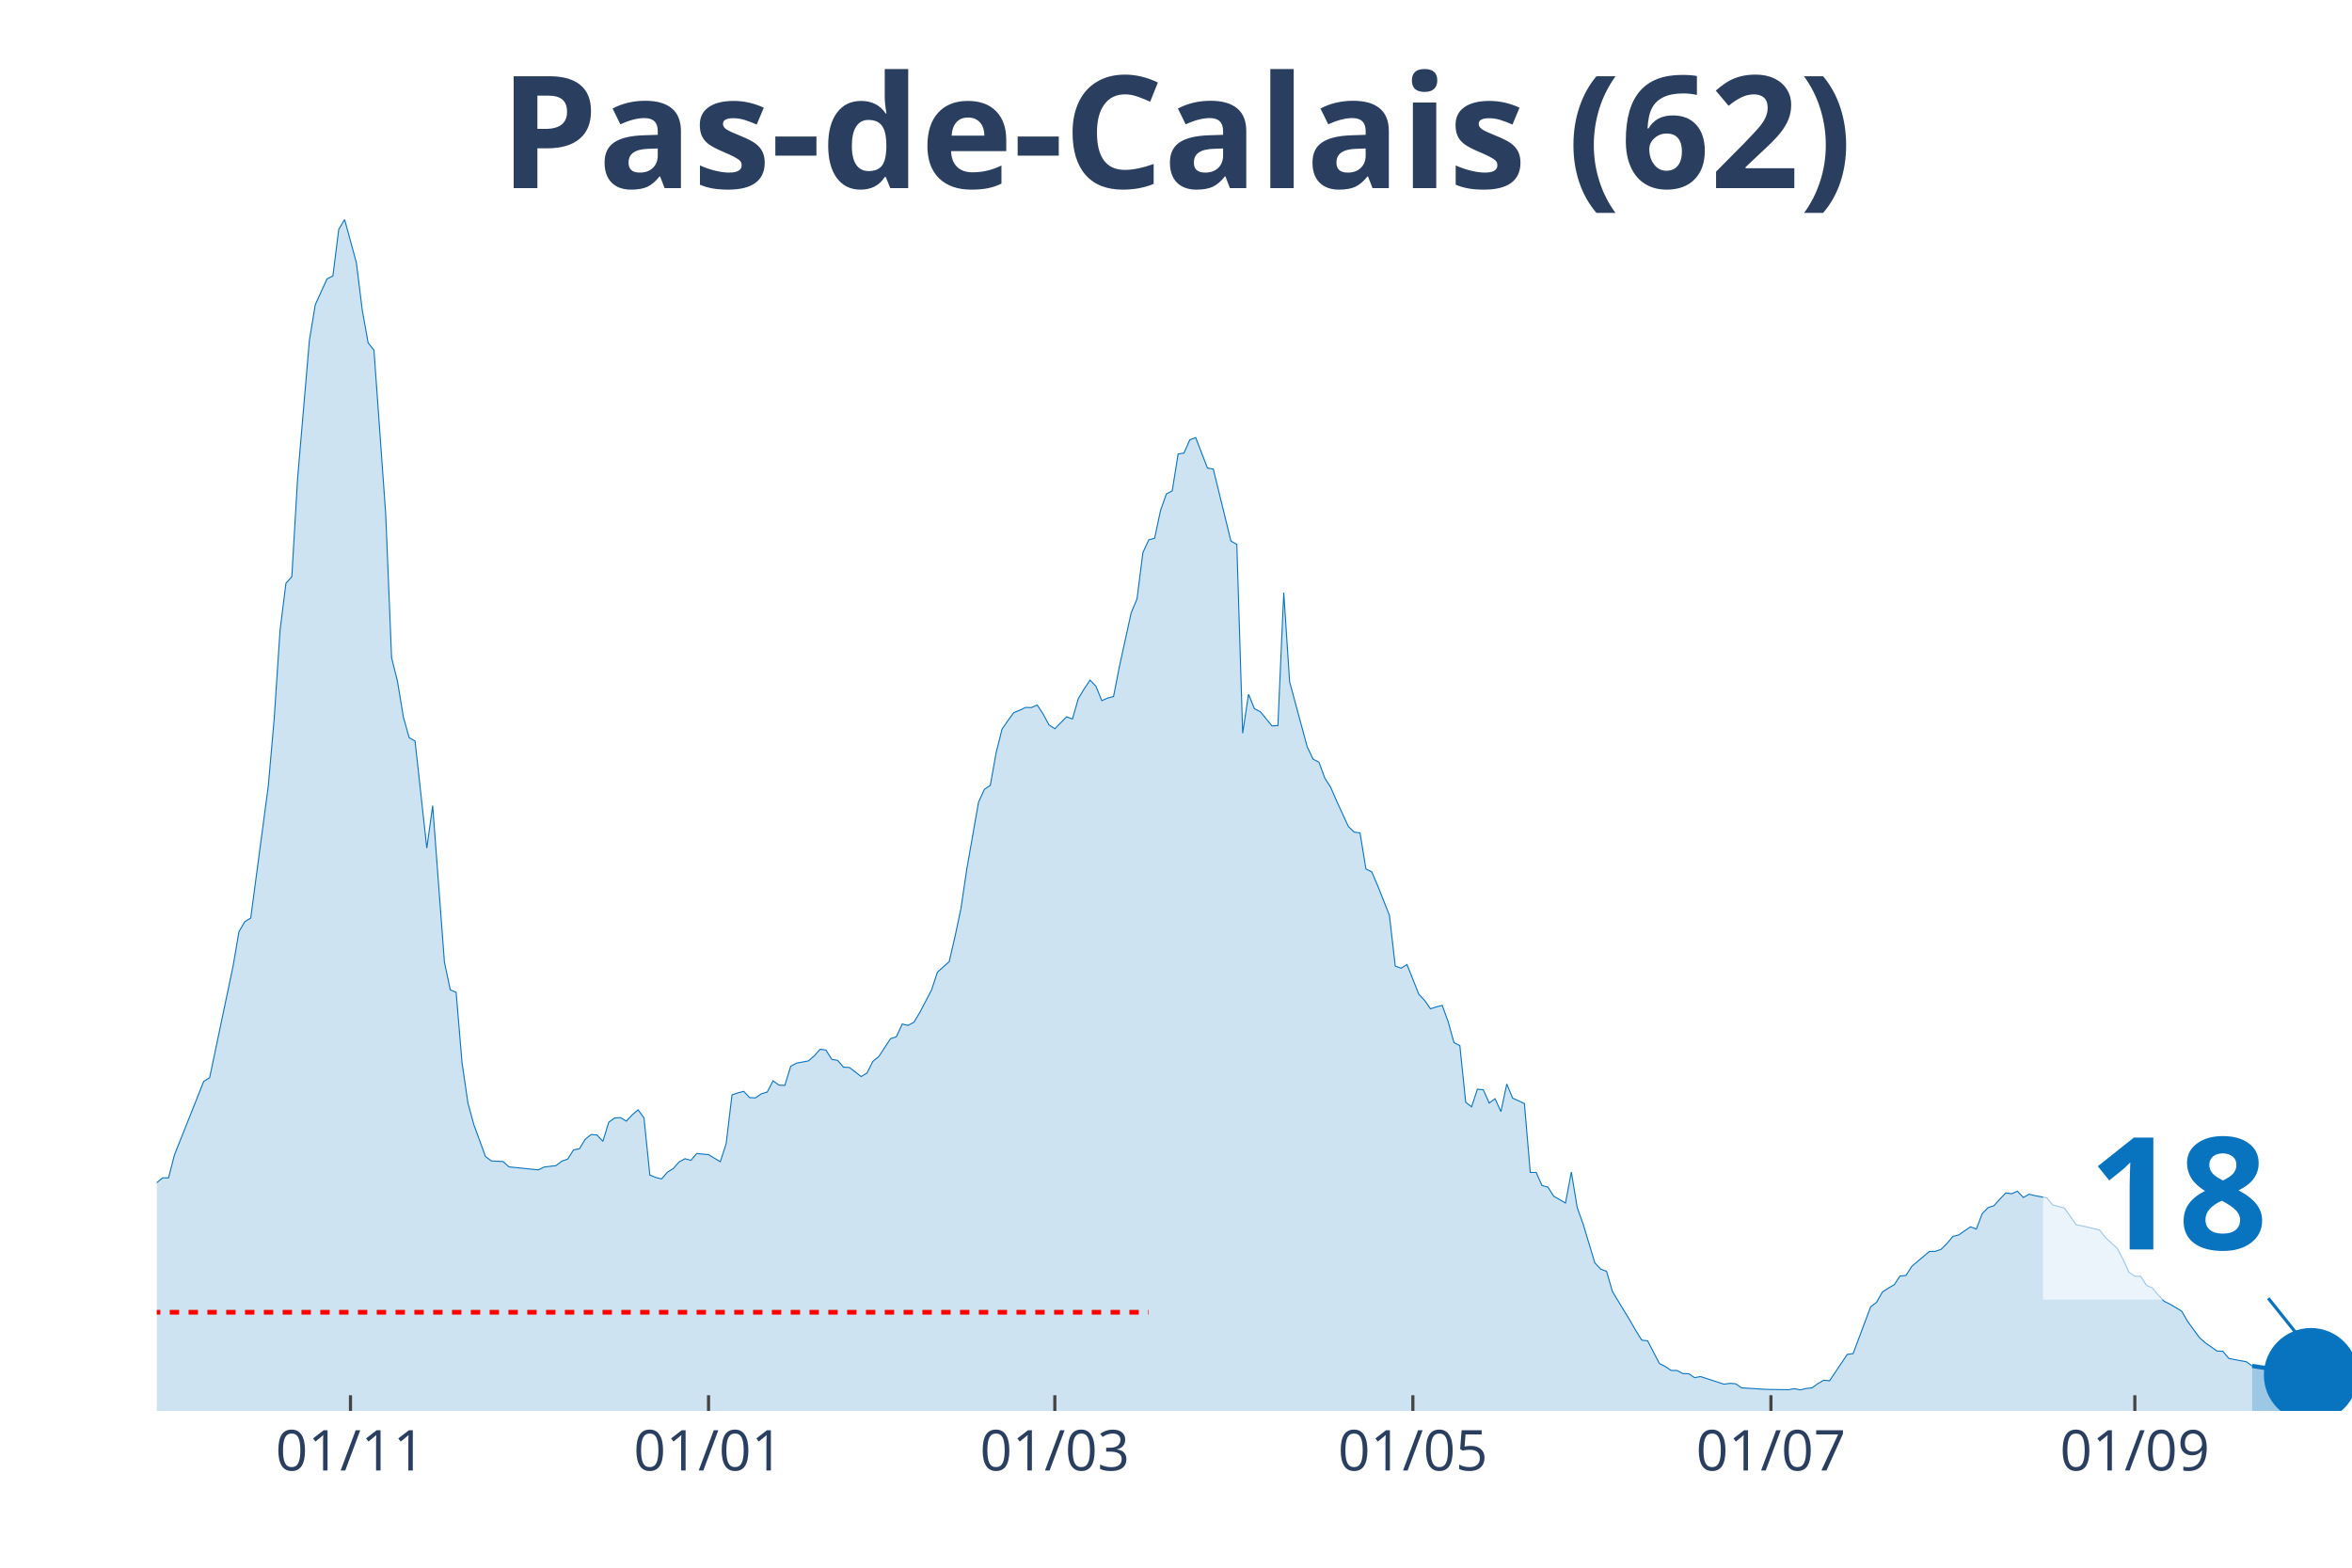
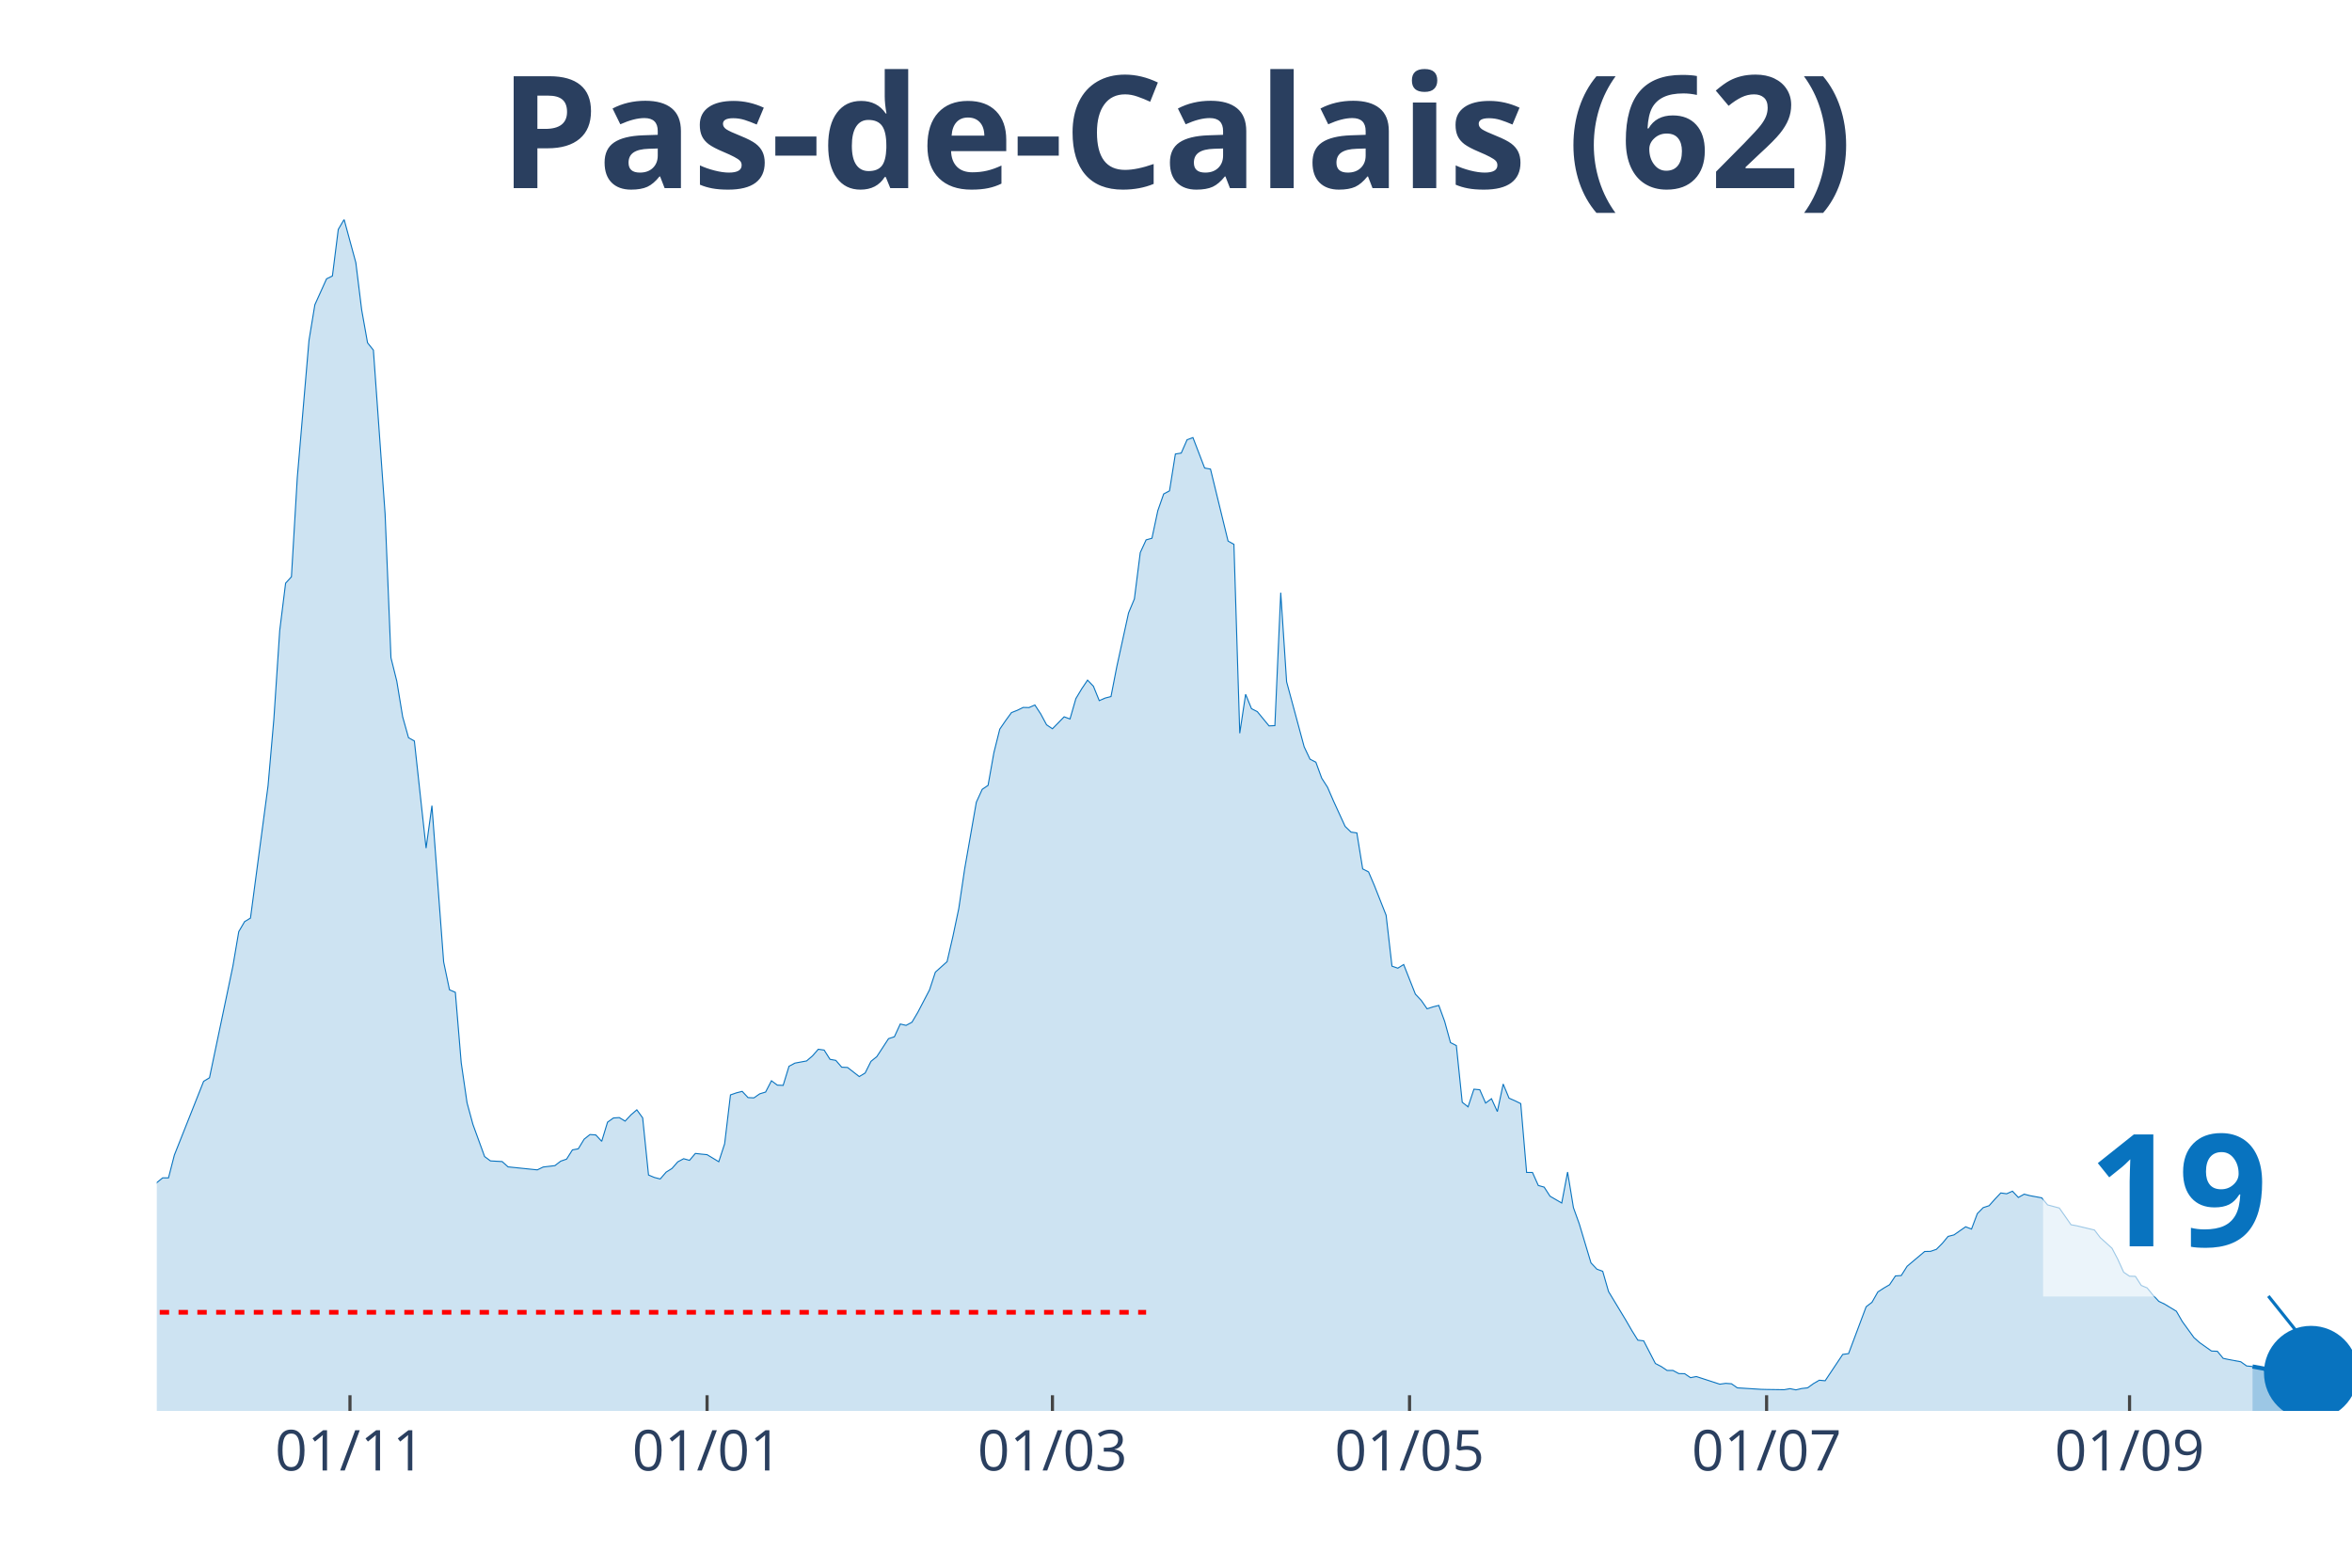
<svg xmlns="http://www.w3.org/2000/svg" class="main-svg" width="1125" height="750" style="" viewBox="0 0 750 500">
  <rect x="0" y="0" width="750" height="500" style="fill: rgb(0, 0, 0); fill-opacity: 0;" />
-   <defs id="defs-58012b">
+   <defs id="defs-3ba10f">
    <g class="clips">
-       <clipPath id="clip58012bxyplot" class="plotclip">
+       <clipPath id="clip3ba10fxyplot" class="plotclip">
        <rect width="700" height="380" />
      </clipPath>
-       <clipPath class="axesclip" id="clip58012bx">
+       <clipPath class="axesclip" id="clip3ba10fx">
        <rect x="50" y="0" width="700" height="500" />
      </clipPath>
-       <clipPath class="axesclip" id="clip58012by">
+       <clipPath class="axesclip" id="clip3ba10fy">
        <rect x="0" y="70" width="750" height="380" />
      </clipPath>
-       <clipPath class="axesclip" id="clip58012bxy">
+       <clipPath class="axesclip" id="clip3ba10fxy">
        <rect x="50" y="70" width="700" height="380" />
      </clipPath>
    </g>
    <g class="gradients" />
  </defs>
  <g class="bglayer">
    <rect class="bg" x="50" y="70" width="700" height="380" style="fill: rgb(0, 0, 0); fill-opacity: 0; stroke-width: 0;" />
  </g>
  <g class="layer-below">
    <g class="imagelayer" />
    <g class="shapelayer" />
  </g>
  <g class="cartesianlayer">
    <g class="subplot xy">
      <g class="layer-subplot">
        <g class="shapelayer" />
        <g class="imagelayer" />
      </g>
      <g class="gridlayer">
        <g class="x">
-           <path class="xgrid crisp" transform="translate(111.76,0)" d="M0,70v380" style="stroke: rgb(255, 255, 255); stroke-opacity: 1; stroke-width: 1px;" />
-           <path class="xgrid crisp" transform="translate(225.94,0)" d="M0,70v380" style="stroke: rgb(255, 255, 255); stroke-opacity: 1; stroke-width: 1px;" />
-           <path class="xgrid crisp" transform="translate(336.36,0)" d="M0,70v380" style="stroke: rgb(255, 255, 255); stroke-opacity: 1; stroke-width: 1px;" />
-           <path class="xgrid crisp" transform="translate(450.53,0)" d="M0,70v380" style="stroke: rgb(255, 255, 255); stroke-opacity: 1; stroke-width: 1px;" />
-           <path class="xgrid crisp" transform="translate(564.71,0)" d="M0,70v380" style="stroke: rgb(255, 255, 255); stroke-opacity: 1; stroke-width: 1px;" />
-           <path class="xgrid crisp" transform="translate(680.75,0)" d="M0,70v380" style="stroke: rgb(255, 255, 255); stroke-opacity: 1; stroke-width: 1px;" />
+           <path class="xgrid crisp" transform="translate(111.6,0)" d="M0,70v380" style="stroke: rgb(255, 255, 255); stroke-opacity: 1; stroke-width: 1px;" />
+           <path class="xgrid crisp" transform="translate(225.47,0)" d="M0,70v380" style="stroke: rgb(255, 255, 255); stroke-opacity: 1; stroke-width: 1px;" />
+           <path class="xgrid crisp" transform="translate(335.6,0)" d="M0,70v380" style="stroke: rgb(255, 255, 255); stroke-opacity: 1; stroke-width: 1px;" />
+           <path class="xgrid crisp" transform="translate(449.47,0)" d="M0,70v380" style="stroke: rgb(255, 255, 255); stroke-opacity: 1; stroke-width: 1px;" />
+           <path class="xgrid crisp" transform="translate(563.33,0)" d="M0,70v380" style="stroke: rgb(255, 255, 255); stroke-opacity: 1; stroke-width: 1px;" />
+           <path class="xgrid crisp" transform="translate(679.07,0)" d="M0,70v380" style="stroke: rgb(255, 255, 255); stroke-opacity: 1; stroke-width: 1px;" />
        </g>
        <g class="y" />
      </g>
      <g class="zerolinelayer" />
      <path class="xlines-below" />
      <path class="ylines-below" />
      <g class="overlines-below" />
      <g class="xaxislayer-below" />
      <g class="yaxislayer-below" />
      <g class="overaxes-below" />
-       <g class="plot" transform="translate(50, 70)" clip-path="url('#clip58012bxyplot')">
+       <g class="plot" transform="translate(50, 70)" clip-path="url('#clip3ba10fxyplot')">
        <g class="scatterlayer mlayer">
-           <g class="trace scatter tracedc71f6" style="stroke-miterlimit: 2;">
+           <g class="trace scatter tracea1aaa8" style="stroke-miterlimit: 2;">
            <g class="fills">
              <g>
-                 <path class="js-fill" d="M668.18,380L-254.55,380L-254.55,376.71L-241.44,376.88L-239.57,377.44L-209.63,377.53L-207.75,377.66L-174.06,377.7L-172.19,377.49L-145.99,378.18L-144.12,377.66L-131.02,377.36L-129.14,377.62L-117.91,375.63L-116.04,375.5L-84.22,373.24L-82.35,372.68L-74.87,371.6L-72.99,371.51L-65.51,368.91L-63.64,367.48L-61.76,367.22L-59.89,363.5L-56.15,352.41L-54.28,345.13L-50.53,332.87L-48.66,332.31L-44.92,314.94L-43.05,311.48L-41.18,309.96L-39.3,311.65L-35.56,313.25L-33.69,312.82L-31.82,313.08L-29.95,310.78L-28.07,309.57L-26.2,306.41L-22.46,305.15L-20.59,305.63L-14.97,312.52L-13.1,311.95L-9.36,313.38L-7.49,315.5L-3.74,314.25L-1.87,311.52L0,307.19L1.87,305.67L3.74,305.67L5.61,298.4L14.97,274.88L16.84,273.75L24.33,238.1L26.2,227.14L28.07,223.94L29.95,222.81L35.56,180.62L37.43,159.31L39.3,131.07L41.18,116L43.05,113.96L44.92,82.3L48.66,38.55L50.53,27.2L54.28,18.93L56.15,18.02L58.02,3.16L59.89,0L63.64,13.77L65.51,28.85L67.38,39.33L69.25,41.67L72.99,93.91L74.87,139.78L76.74,147.27L78.61,158.62L80.48,165.29L82.35,166.33L86.1,200.5L87.97,186.95L91.71,236.8L93.58,245.68L95.45,246.5L97.33,268.94L99.2,281.72L101.07,288.61L104.81,298.87L106.68,300.26L110.43,300.47L112.3,302.16L121.66,303.12L123.53,302.21L127.27,301.77L129.14,300.34L131.02,299.69L132.89,296.75L134.76,296.4L136.63,293.33L138.5,291.85L140.37,291.98L142.25,294.02L144.12,287.91L145.99,286.57L147.86,286.44L149.73,287.57L151.6,285.57L153.48,283.97L155.35,286.53L157.22,304.76L159.09,305.54L160.96,306.02L162.83,303.85L164.71,302.68L166.58,300.56L168.45,299.56L170.32,300.08L172.19,297.88L174.06,298.09L175.94,298.27L177.81,299.39L179.68,300.52L181.55,294.8L183.42,279.21L185.29,278.56L187.17,278.08L189.04,280.07L190.91,280.16L192.78,278.86L194.65,278.3L196.52,274.7L198.4,276.09L200.27,276.17L202.14,270.07L204.01,269.07L207.75,268.38L209.63,266.78L211.5,264.65L213.37,264.91L215.24,267.86L217.11,268.2L218.98,270.37L220.86,270.46L224.6,273.36L226.47,272.23L228.34,268.51L230.21,266.99L233.96,261.27L235.83,260.67L237.7,256.6L239.57,257.03L241.44,256.03L243.32,252.87L247.06,245.72L248.93,240.05L252.67,236.71L254.55,228.62L256.42,219.78L258.29,207.17L262.03,185.86L263.9,181.75L265.78,180.49L267.65,170.05L269.52,162.56L271.39,159.83L273.26,157.28L275.13,156.54L277.01,155.63L278.88,155.67L280.75,154.85L282.62,157.71L284.49,161.17L286.36,162.43L290.11,158.62L291.98,159.31L293.85,152.81L295.72,149.7L297.59,146.92L299.47,148.87L301.34,153.46L303.21,152.64L305.08,152.16L306.95,142.59L310.7,125.48L312.57,121.02L314.44,106.25L316.31,102.18L318.18,101.66L320.05,92.87L321.93,87.54L323.8,86.54L325.67,74.8L327.54,74.5L329.41,70.26L331.28,69.56L335.03,79.27L336.9,79.61L342.51,102.57L344.39,103.61L346.26,163.86L348.13,151.43L350,156.02L351.87,156.97L355.61,161.52L357.49,161.43L359.36,119.03L361.23,147.44L366.84,168.19L368.72,172.13L370.59,173.09L372.46,178.2L374.33,181.1L376.2,185.43L379.95,193.57L381.82,195.39L383.69,195.65L385.56,207.13L387.43,208.08L389.3,212.46L393.05,221.9L394.92,238.14L396.79,238.79L398.66,237.62L402.41,247.07L404.28,249.06L406.15,251.75L408.02,251.14L409.89,250.66L411.76,255.77L413.64,262.53L415.51,263.48L417.38,281.55L419.25,283.02L421.12,277.39L422.99,277.56L424.87,281.81L426.74,280.42L428.61,284.53L430.48,275.74L432.35,280.25L434.22,281.07L436.1,281.98L437.97,303.94L439.84,303.94L441.71,308.1L443.58,308.62L445.45,311.52L449.2,313.69L451.07,303.81L452.94,315.16L454.81,320.36L458.56,332.79L460.43,334.78L462.3,335.47L464.17,341.93L469.79,351.2L471.66,354.44L473.53,357.43L475.4,357.65L479.14,364.88L481.02,365.84L482.89,367.09L484.76,367.09L486.63,368.09L488.5,368.13L490.37,369.39L492.25,369.04L499.73,371.47L501.6,371.21L503.48,371.34L505.35,372.64L512.83,373.11L514.71,373.16L520.32,373.24L522.19,372.9L524.06,373.29L525.94,372.85L527.81,372.64L529.68,371.29L531.55,370.21L533.42,370.38L539.04,361.98L540.91,361.72L546.52,346.78L548.4,345.35L550.27,342.06L552.14,340.84L554.01,339.76L555.88,336.95L557.75,336.82L559.63,333.87L565.24,329.15L567.11,329.11L568.98,328.46L570.86,326.59L572.73,324.34L574.6,323.86L578.34,321.27L580.21,322L582.09,317.06L583.96,315.16L585.83,314.55L587.7,312.47L589.57,310.48L591.44,310.74L593.32,309.92L595.19,311.91L597.06,310.87L598.93,311.35L602.67,312.04L604.55,314.29L608.29,315.29L610.16,317.93L612.03,320.62L613.9,320.96L619.52,322.3L621.39,324.73L625.13,328.11L627.01,331.66L628.88,335.78L630.75,337.03L632.62,337.08L634.49,339.98L636.36,340.76L638.24,343.05L640.11,345.05L641.98,345.95L645.72,348.21L647.59,351.46L651.34,356.61L653.21,358.26L656.95,360.9L658.82,360.98L660.7,363.24L662.57,363.63L666.31,364.32L668.18,365.66" style="fill: rgb(8, 115, 191); fill-opacity: 0.2; stroke-width: 0;" />
+                 <path class="js-fill" d="M668.27,380L-253.87,380L-253.87,376.71L-240.8,376.88L-238.93,377.44L-209.07,377.53L-207.2,377.66L-173.6,377.7L-171.73,377.49L-145.6,378.18L-143.73,377.66L-130.67,377.36L-128.8,377.62L-117.6,375.63L-115.73,375.5L-84,373.24L-82.13,372.68L-74.67,371.6L-72.8,371.51L-65.33,368.91L-63.47,367.48L-61.6,367.22L-59.73,363.5L-56,352.41L-54.13,345.13L-50.4,332.87L-48.53,332.31L-44.8,314.94L-42.93,311.48L-41.07,309.96L-39.2,311.65L-35.47,313.25L-33.6,312.82L-31.73,313.08L-29.87,310.78L-28,309.57L-26.13,306.41L-22.4,305.15L-20.53,305.63L-14.93,312.52L-13.07,311.95L-9.33,313.38L-7.47,315.5L-3.73,314.25L-1.87,311.52L0,307.19L1.87,305.67L3.73,305.67L5.6,298.4L14.93,274.88L16.8,273.75L24.27,238.1L26.13,227.14L28,223.94L29.87,222.81L35.47,180.62L37.33,159.31L39.2,131.07L41.07,116L42.93,113.96L44.8,82.3L48.53,38.55L50.4,27.2L54.13,18.93L56,18.02L57.87,3.16L59.73,0L63.47,13.77L65.33,28.85L67.2,39.33L69.07,41.67L72.8,93.91L74.67,139.78L76.53,147.27L78.4,158.62L80.27,165.29L82.13,166.33L85.87,200.5L87.73,186.95L91.47,236.8L93.33,245.68L95.2,246.5L97.07,268.94L98.93,281.72L100.8,288.61L104.53,298.87L106.4,300.26L110.13,300.47L112,302.16L121.33,303.12L123.2,302.21L126.93,301.77L128.8,300.34L130.67,299.69L132.53,296.75L134.4,296.4L136.27,293.33L138.13,291.85L140,291.98L141.87,294.02L143.73,287.91L145.6,286.57L147.47,286.44L149.33,287.57L151.2,285.57L153.07,283.97L154.93,286.53L156.8,304.76L158.67,305.54L160.53,306.02L162.4,303.85L164.27,302.68L166.13,300.56L168,299.56L169.87,300.08L171.73,297.88L173.6,298.09L175.47,298.27L177.33,299.39L179.2,300.52L181.07,294.8L182.93,279.21L184.8,278.56L186.67,278.08L188.53,280.07L190.4,280.16L192.27,278.86L194.13,278.3L196,274.7L197.87,276.09L199.73,276.17L201.6,270.07L203.47,269.07L207.2,268.38L209.07,266.78L210.93,264.65L212.8,264.91L214.67,267.86L216.53,268.2L218.4,270.37L220.27,270.46L224,273.36L225.87,272.23L227.73,268.51L229.6,266.99L233.33,261.27L235.2,260.67L237.07,256.6L238.93,257.03L240.8,256.03L242.67,252.87L246.4,245.72L248.27,240.05L252,236.71L253.87,228.62L255.73,219.78L257.6,207.17L261.33,185.86L263.2,181.75L265.07,180.49L266.93,170.05L268.8,162.56L270.67,159.83L272.53,157.28L274.4,156.54L276.27,155.63L278.13,155.67L280,154.85L281.87,157.71L283.73,161.17L285.6,162.43L289.33,158.62L291.2,159.31L293.07,152.81L294.93,149.7L296.8,146.92L298.67,148.87L300.53,153.46L302.4,152.64L304.27,152.16L306.13,142.59L309.87,125.48L311.73,121.02L313.6,106.25L315.47,102.18L317.33,101.66L319.2,92.87L321.07,87.54L322.93,86.54L324.8,74.8L326.67,74.5L328.53,70.26L330.4,69.56L334.13,79.27L336,79.61L341.6,102.57L343.47,103.61L345.33,163.86L347.2,151.43L349.07,156.02L350.93,156.97L354.67,161.52L356.53,161.43L358.4,119.03L360.27,147.44L365.87,168.19L367.73,172.13L369.6,173.09L371.47,178.2L373.33,181.1L375.2,185.43L378.93,193.57L380.8,195.39L382.67,195.65L384.53,207.13L386.4,208.08L388.27,212.46L392,221.9L393.87,238.14L395.73,238.79L397.6,237.62L401.33,247.07L403.2,249.06L405.07,251.75L406.93,251.14L408.8,250.66L410.67,255.77L412.53,262.53L414.4,263.48L416.27,281.55L418.13,283.02L420,277.39L421.87,277.56L423.73,281.81L425.6,280.42L427.47,284.53L429.33,275.74L431.2,280.25L433.07,281.07L434.93,281.98L436.8,303.94L438.67,303.94L440.53,308.1L442.4,308.62L444.27,311.52L448,313.69L449.87,303.81L451.73,315.16L453.6,320.36L457.33,332.79L459.2,334.78L461.07,335.47L462.93,341.93L468.53,351.2L470.4,354.44L472.27,357.43L474.13,357.65L477.87,364.88L479.73,365.84L481.6,367.09L483.47,367.09L485.33,368.09L487.2,368.13L489.07,369.39L490.93,369.04L498.4,371.47L500.27,371.21L502.13,371.34L504,372.64L511.47,373.11L513.33,373.16L518.93,373.24L520.8,372.9L522.67,373.29L524.53,372.85L526.4,372.64L528.27,371.29L530.13,370.21L532,370.38L537.6,361.98L539.47,361.72L545.07,346.78L546.93,345.35L548.8,342.06L550.67,340.84L552.53,339.76L554.4,336.95L556.27,336.82L558.13,333.87L563.73,329.15L565.6,329.11L567.47,328.46L569.33,326.59L571.2,324.34L573.07,323.86L576.8,321.27L578.67,322L580.53,317.06L582.4,315.16L584.27,314.55L586.13,312.47L588,310.48L589.87,310.74L591.73,309.92L593.6,311.91L595.47,310.87L597.33,311.35L601.07,312.04L602.93,314.29L606.67,315.29L608.53,317.93L610.4,320.62L612.27,320.96L617.87,322.3L619.73,324.73L623.47,328.11L625.33,331.66L627.2,335.78L629.07,337.03L630.93,337.08L632.8,339.98L634.67,340.76L636.53,343.05L638.4,345.05L640.27,345.95L644,348.21L645.87,351.46L649.6,356.61L651.47,358.26L655.2,360.9L657.07,360.98L658.93,363.24L660.8,363.63L664.53,364.32L666.4,365.66L668.27,365.84" style="fill: rgb(8, 115, 191); fill-opacity: 0.2; stroke-width: 0;" />
              </g>
            </g>
            <g class="errorbars" />
            <g class="lines">
-               <path class="js-line" d="M-254.55,376.71L-241.44,376.88L-239.57,377.44L-209.63,377.53L-207.75,377.66L-174.06,377.7L-172.19,377.49L-145.99,378.18L-144.12,377.66L-131.02,377.36L-129.14,377.62L-117.91,375.63L-116.04,375.5L-84.22,373.24L-82.35,372.68L-74.87,371.6L-72.99,371.51L-65.51,368.91L-63.64,367.48L-61.76,367.22L-59.89,363.5L-56.15,352.41L-54.28,345.13L-50.53,332.87L-48.66,332.31L-44.92,314.94L-43.05,311.48L-41.18,309.96L-39.3,311.65L-35.56,313.25L-33.69,312.82L-31.82,313.08L-29.95,310.78L-28.07,309.57L-26.2,306.41L-22.46,305.15L-20.59,305.63L-14.97,312.52L-13.1,311.95L-9.36,313.38L-7.49,315.5L-3.74,314.25L-1.87,311.52L0,307.19L1.87,305.67L3.74,305.67L5.61,298.4L14.97,274.88L16.84,273.75L24.33,238.1L26.2,227.14L28.07,223.94L29.95,222.81L35.56,180.62L37.43,159.31L39.3,131.07L41.18,116L43.05,113.96L44.92,82.3L48.66,38.55L50.53,27.2L54.28,18.93L56.15,18.02L58.02,3.16L59.89,0L63.64,13.77L65.51,28.85L67.38,39.33L69.25,41.67L72.99,93.91L74.87,139.78L76.74,147.27L78.61,158.62L80.48,165.29L82.35,166.33L86.1,200.5L87.97,186.95L91.71,236.8L93.58,245.68L95.45,246.5L97.33,268.94L99.2,281.72L101.07,288.61L104.81,298.87L106.68,300.26L110.43,300.47L112.3,302.16L121.66,303.12L123.53,302.21L127.27,301.77L129.14,300.34L131.02,299.69L132.89,296.75L134.76,296.4L136.63,293.33L138.5,291.85L140.37,291.98L142.25,294.02L144.12,287.91L145.99,286.57L147.86,286.44L149.73,287.57L151.6,285.57L153.48,283.97L155.35,286.53L157.22,304.76L159.09,305.54L160.96,306.02L162.83,303.85L164.71,302.68L166.58,300.56L168.45,299.56L170.32,300.08L172.19,297.88L174.06,298.09L175.94,298.27L177.81,299.39L179.68,300.52L181.55,294.8L183.42,279.21L185.29,278.56L187.17,278.08L189.04,280.07L190.91,280.16L192.78,278.86L194.65,278.3L196.52,274.7L198.4,276.09L200.27,276.17L202.14,270.07L204.01,269.07L207.75,268.38L209.63,266.78L211.5,264.65L213.37,264.91L215.24,267.86L217.11,268.2L218.98,270.37L220.86,270.46L224.6,273.36L226.47,272.23L228.34,268.51L230.21,266.99L233.96,261.27L235.83,260.67L237.7,256.6L239.57,257.03L241.44,256.03L243.32,252.87L247.06,245.72L248.93,240.05L252.67,236.71L254.55,228.62L256.42,219.78L258.29,207.17L262.03,185.86L263.9,181.75L265.78,180.49L267.65,170.05L269.52,162.56L271.39,159.83L273.26,157.28L275.13,156.54L277.01,155.63L278.88,155.67L280.75,154.85L282.62,157.71L284.49,161.17L286.36,162.43L290.11,158.62L291.98,159.31L293.85,152.81L295.72,149.7L297.59,146.92L299.47,148.87L301.34,153.46L303.21,152.64L305.08,152.16L306.95,142.59L310.7,125.48L312.57,121.02L314.44,106.25L316.31,102.18L318.18,101.66L320.05,92.87L321.93,87.54L323.8,86.54L325.67,74.8L327.54,74.5L329.41,70.26L331.28,69.56L335.03,79.27L336.9,79.61L342.51,102.57L344.39,103.61L346.26,163.86L348.13,151.43L350,156.02L351.87,156.97L355.61,161.52L357.49,161.43L359.36,119.03L361.23,147.44L366.84,168.19L368.72,172.13L370.59,173.09L372.46,178.2L374.33,181.1L376.2,185.43L379.95,193.57L381.82,195.39L383.69,195.65L385.56,207.13L387.43,208.08L389.3,212.46L393.05,221.9L394.92,238.14L396.79,238.79L398.66,237.62L402.41,247.07L404.28,249.06L406.15,251.75L408.02,251.14L409.89,250.66L411.76,255.77L413.64,262.53L415.51,263.48L417.38,281.55L419.25,283.02L421.12,277.39L422.99,277.56L424.87,281.81L426.74,280.42L428.61,284.53L430.48,275.74L432.35,280.25L434.22,281.07L436.1,281.98L437.97,303.94L439.84,303.94L441.71,308.1L443.58,308.62L445.45,311.52L449.2,313.69L451.07,303.81L452.94,315.16L454.81,320.36L458.56,332.79L460.43,334.78L462.3,335.47L464.17,341.93L469.79,351.2L471.66,354.44L473.53,357.43L475.4,357.65L479.14,364.88L481.02,365.84L482.89,367.09L484.76,367.09L486.63,368.09L488.5,368.13L490.37,369.39L492.25,369.04L499.73,371.47L501.6,371.21L503.48,371.34L505.35,372.64L512.83,373.11L514.71,373.16L520.32,373.24L522.19,372.9L524.06,373.29L525.94,372.85L527.81,372.64L529.68,371.29L531.55,370.21L533.42,370.38L539.04,361.98L540.91,361.72L546.52,346.78L548.4,345.35L550.27,342.06L552.14,340.84L554.01,339.76L555.88,336.95L557.75,336.82L559.63,333.87L565.24,329.15L567.11,329.11L568.98,328.46L570.86,326.59L572.73,324.34L574.6,323.86L578.34,321.27L580.21,322L582.09,317.06L583.96,315.16L585.83,314.55L587.7,312.47L589.57,310.48L591.44,310.74L593.32,309.92L595.19,311.91L597.06,310.87L598.93,311.35L602.67,312.04L604.55,314.29L608.29,315.29L610.16,317.93L612.03,320.62L613.9,320.96L619.52,322.3L621.39,324.73L625.13,328.11L627.01,331.66L628.88,335.78L630.75,337.03L632.62,337.08L634.49,339.98L636.36,340.76L638.24,343.05L640.11,345.05L641.98,345.95L645.72,348.21L647.59,351.46L651.34,356.61L653.21,358.26L656.95,360.9L658.82,360.98L660.7,363.24L662.57,363.63L666.31,364.32L668.18,365.66" style="vector-effect: non-scaling-stroke; fill: none; stroke: rgb(8, 115, 191); stroke-opacity: 1; stroke-width: 0.5px; opacity: 1;" />
+               <path class="js-line" d="M-253.87,376.71L-240.8,376.88L-238.93,377.44L-209.07,377.53L-207.2,377.66L-173.6,377.7L-171.73,377.49L-145.6,378.18L-143.73,377.66L-130.67,377.36L-128.8,377.62L-117.6,375.63L-115.73,375.5L-84,373.24L-82.13,372.68L-74.67,371.6L-72.8,371.51L-65.33,368.91L-63.47,367.48L-61.6,367.22L-59.73,363.5L-56,352.41L-54.13,345.13L-50.4,332.87L-48.53,332.31L-44.8,314.94L-42.93,311.48L-41.07,309.96L-39.2,311.65L-35.47,313.25L-33.6,312.82L-31.73,313.08L-29.87,310.78L-28,309.57L-26.13,306.41L-22.4,305.15L-20.53,305.63L-14.93,312.52L-13.07,311.95L-9.33,313.38L-7.47,315.5L-3.73,314.25L-1.87,311.52L0,307.19L1.87,305.67L3.73,305.67L5.6,298.4L14.93,274.88L16.8,273.75L24.27,238.1L26.13,227.14L28,223.94L29.87,222.81L35.47,180.62L37.33,159.31L39.2,131.07L41.07,116L42.93,113.96L44.8,82.3L48.53,38.55L50.4,27.2L54.13,18.93L56,18.02L57.87,3.16L59.73,0L63.47,13.77L65.33,28.85L67.2,39.33L69.07,41.67L72.8,93.91L74.67,139.78L76.53,147.27L78.4,158.62L80.27,165.29L82.13,166.33L85.87,200.5L87.73,186.95L91.47,236.8L93.33,245.68L95.2,246.5L97.07,268.94L98.93,281.72L100.8,288.61L104.53,298.87L106.4,300.26L110.13,300.47L112,302.16L121.33,303.12L123.2,302.21L126.93,301.77L128.8,300.34L130.67,299.69L132.53,296.75L134.4,296.4L136.27,293.33L138.13,291.85L140,291.98L141.87,294.02L143.73,287.91L145.6,286.57L147.47,286.44L149.33,287.57L151.2,285.57L153.07,283.97L154.93,286.53L156.8,304.76L158.67,305.54L160.53,306.02L162.4,303.85L164.27,302.68L166.13,300.56L168,299.56L169.87,300.08L171.73,297.88L173.6,298.09L175.47,298.27L177.33,299.39L179.2,300.52L181.07,294.8L182.93,279.21L184.8,278.56L186.67,278.08L188.53,280.07L190.4,280.16L192.27,278.86L194.13,278.3L196,274.7L197.87,276.09L199.73,276.17L201.6,270.07L203.47,269.07L207.2,268.38L209.07,266.78L210.93,264.65L212.8,264.91L214.67,267.86L216.53,268.2L218.4,270.37L220.27,270.46L224,273.36L225.87,272.23L227.73,268.51L229.6,266.99L233.33,261.27L235.2,260.67L237.07,256.6L238.93,257.03L240.8,256.03L242.67,252.87L246.4,245.72L248.27,240.05L252,236.71L253.87,228.62L255.73,219.78L257.6,207.17L261.33,185.86L263.2,181.75L265.07,180.49L266.93,170.05L268.8,162.56L270.67,159.83L272.53,157.28L274.4,156.54L276.27,155.63L278.13,155.67L280,154.85L281.87,157.71L283.73,161.17L285.6,162.43L289.33,158.62L291.2,159.31L293.07,152.81L294.93,149.7L296.8,146.92L298.67,148.87L300.53,153.46L302.4,152.64L304.27,152.16L306.13,142.59L309.87,125.48L311.73,121.02L313.6,106.25L315.47,102.18L317.33,101.66L319.2,92.87L321.07,87.54L322.93,86.54L324.8,74.8L326.67,74.5L328.53,70.26L330.4,69.56L334.13,79.27L336,79.61L341.6,102.57L343.47,103.61L345.33,163.86L347.2,151.43L349.07,156.02L350.93,156.97L354.67,161.52L356.53,161.43L358.4,119.03L360.27,147.44L365.87,168.19L367.73,172.13L369.6,173.09L371.47,178.2L373.33,181.1L375.2,185.43L378.93,193.57L380.8,195.39L382.67,195.65L384.53,207.13L386.4,208.08L388.27,212.46L392,221.9L393.87,238.14L395.73,238.79L397.6,237.62L401.33,247.07L403.2,249.06L405.07,251.75L406.93,251.14L408.8,250.66L410.67,255.77L412.53,262.53L414.4,263.48L416.27,281.55L418.13,283.02L420,277.39L421.87,277.56L423.73,281.81L425.6,280.42L427.47,284.53L429.33,275.74L431.2,280.25L433.07,281.07L434.93,281.98L436.8,303.94L438.67,303.94L440.53,308.1L442.4,308.62L444.27,311.52L448,313.69L449.87,303.81L451.73,315.16L453.6,320.36L457.33,332.79L459.2,334.78L461.07,335.47L462.93,341.93L468.53,351.2L470.4,354.44L472.27,357.43L474.13,357.65L477.87,364.88L479.73,365.84L481.6,367.09L483.47,367.09L485.33,368.09L487.2,368.13L489.07,369.39L490.93,369.04L498.4,371.47L500.27,371.21L502.13,371.34L504,372.64L511.47,373.11L513.33,373.16L518.93,373.24L520.8,372.9L522.67,373.29L524.53,372.85L526.4,372.64L528.27,371.29L530.13,370.21L532,370.38L537.6,361.98L539.47,361.72L545.07,346.78L546.93,345.35L548.8,342.06L550.67,340.84L552.53,339.76L554.4,336.95L556.27,336.82L558.13,333.87L563.73,329.15L565.6,329.11L567.47,328.46L569.33,326.59L571.2,324.34L573.07,323.86L576.8,321.27L578.67,322L580.53,317.06L582.4,315.16L584.27,314.55L586.13,312.47L588,310.48L589.87,310.74L591.73,309.92L593.6,311.91L595.47,310.87L597.33,311.35L601.07,312.04L602.93,314.29L606.67,315.29L608.53,317.93L610.4,320.62L612.27,320.96L617.87,322.3L619.73,324.73L623.47,328.11L625.33,331.66L627.2,335.78L629.07,337.03L630.93,337.08L632.8,339.98L634.67,340.76L636.53,343.05L638.4,345.05L640.27,345.95L644,348.21L645.87,351.46L649.6,356.61L651.47,358.26L655.2,360.9L657.07,360.98L658.93,363.24L660.8,363.63L664.53,364.32L666.4,365.66L668.27,365.84" style="vector-effect: non-scaling-stroke; fill: none; stroke: rgb(8, 115, 191); stroke-opacity: 1; stroke-width: 0.5px; opacity: 1;" />
            </g>
            <g class="points" />
            <g class="text" />
          </g>
-           <g class="trace scatter trace6ce759" style="stroke-miterlimit: 2;">
+           <g class="trace scatter traced0e82f" style="stroke-miterlimit: 2;">
            <g class="fills">
              <g>
-                 <path class="js-fill" d="M686.9,380L668.18,380L668.18,365.66L673.8,366.53L675.67,367.79L679.41,369.34L681.28,368.69L685.03,369.13L686.9,368.56" style="fill: rgb(8, 115, 191); fill-opacity: 0.4; stroke-width: 0;" />
+                 <path class="js-fill" d="M686.93,380L668.27,380L668.27,365.84L672,366.53L673.87,367.79L677.6,369.34L679.47,368.69L683.2,369.13L685.07,368.56L686.93,367.87" style="fill: rgb(8, 115, 191); fill-opacity: 0.4; stroke-width: 0;" />
              </g>
            </g>
            <g class="errorbars" />
            <g class="lines">
-               <path class="js-line" d="M668.18,365.66L673.8,366.53L675.67,367.79L679.41,369.34L681.28,368.69L685.03,369.13L686.9,368.56" style="vector-effect: non-scaling-stroke; fill: none; stroke: rgb(8, 115, 191); stroke-opacity: 1; stroke-width: 2px; opacity: 1;" />
+               <path class="js-line" d="M668.27,365.84L672,366.53L673.87,367.79L677.6,369.34L679.47,368.69L683.2,369.13L685.07,368.56L686.93,367.87" style="vector-effect: non-scaling-stroke; fill: none; stroke: rgb(8, 115, 191); stroke-opacity: 1; stroke-width: 2px; opacity: 1;" />
            </g>
            <g class="points" />
            <g class="text" />
          </g>
-           <g class="trace scatter trace3bdf0e" style="stroke-miterlimit: 2; opacity: 1;">
+           <g class="trace scatter trace00c842" style="stroke-miterlimit: 2; opacity: 1;">
            <g class="fills" />
            <g class="errorbars" />
            <g class="lines" />
            <g class="points">
-               <path class="point" transform="translate(686.9,368.56)" d="M15,0A15,15 0 1,1 0,-15A15,15 0 0,1 15,0Z" style="opacity: 1; stroke-width: 0px; fill: rgb(8, 115, 191); fill-opacity: 1;" />
+               <path class="point" transform="translate(686.93,367.87)" d="M15,0A15,15 0 1,1 0,-15A15,15 0 0,1 15,0Z" style="opacity: 1; stroke-width: 0px; fill: rgb(8, 115, 191); fill-opacity: 1;" />
            </g>
            <g class="text" />
          </g>
        </g>
      </g>
      <g class="overplot" />
      <path class="xlines-above crisp" style="fill: none; stroke-width: 1px; stroke: rgb(0, 0, 0); stroke-opacity: 0;" d="" />
      <path class="ylines-above crisp" style="fill: none;" d="M0,0" />
      <g class="overlines-above" />
      <g class="xaxislayer-above">
-         <path class="xtick ticks crisp" d="M0,450v-5" transform="translate(111.76,0)" style="stroke: rgb(68, 68, 68); stroke-opacity: 1; stroke-width: 1px;" />
-         <path class="xtick ticks crisp" d="M0,450v-5" transform="translate(225.94,0)" style="stroke: rgb(68, 68, 68); stroke-opacity: 1; stroke-width: 1px;" />
-         <path class="xtick ticks crisp" d="M0,450v-5" transform="translate(336.36,0)" style="stroke: rgb(68, 68, 68); stroke-opacity: 1; stroke-width: 1px;" />
-         <path class="xtick ticks crisp" d="M0,450v-5" transform="translate(450.53,0)" style="stroke: rgb(68, 68, 68); stroke-opacity: 1; stroke-width: 1px;" />
-         <path class="xtick ticks crisp" d="M0,450v-5" transform="translate(564.71,0)" style="stroke: rgb(68, 68, 68); stroke-opacity: 1; stroke-width: 1px;" />
-         <path class="xtick ticks crisp" d="M0,450v-5" transform="translate(680.75,0)" style="stroke: rgb(68, 68, 68); stroke-opacity: 1; stroke-width: 1px;" />
+         <path class="xtick ticks crisp" d="M0,450v-5" transform="translate(111.6,0)" style="stroke: rgb(68, 68, 68); stroke-opacity: 1; stroke-width: 1px;" />
+         <path class="xtick ticks crisp" d="M0,450v-5" transform="translate(225.47,0)" style="stroke: rgb(68, 68, 68); stroke-opacity: 1; stroke-width: 1px;" />
+         <path class="xtick ticks crisp" d="M0,450v-5" transform="translate(335.6,0)" style="stroke: rgb(68, 68, 68); stroke-opacity: 1; stroke-width: 1px;" />
+         <path class="xtick ticks crisp" d="M0,450v-5" transform="translate(449.47,0)" style="stroke: rgb(68, 68, 68); stroke-opacity: 1; stroke-width: 1px;" />
+         <path class="xtick ticks crisp" d="M0,450v-5" transform="translate(563.33,0)" style="stroke: rgb(68, 68, 68); stroke-opacity: 1; stroke-width: 1px;" />
+         <path class="xtick ticks crisp" d="M0,450v-5" transform="translate(679.07,0)" style="stroke: rgb(68, 68, 68); stroke-opacity: 1; stroke-width: 1px;" />
        <g class="xtick">
-           <text text-anchor="middle" x="0" y="469" transform="translate(111.76,0)" style="font-family: 'Open Sans', verdana, arial, sans-serif; font-size: 18px; fill: rgb(42, 63, 95); fill-opacity: 1; white-space: pre;">01/11</text>
+           <text text-anchor="middle" x="0" y="469" transform="translate(111.6,0)" style="font-family: 'Open Sans', verdana, arial, sans-serif; font-size: 18px; fill: rgb(42, 63, 95); fill-opacity: 1; white-space: pre;">01/11</text>
        </g>
        <g class="xtick">
-           <text text-anchor="middle" x="0" y="469" transform="translate(225.94,0)" style="font-family: 'Open Sans', verdana, arial, sans-serif; font-size: 18px; fill: rgb(42, 63, 95); fill-opacity: 1; white-space: pre;">01/01</text>
+           <text text-anchor="middle" x="0" y="469" transform="translate(225.47,0)" style="font-family: 'Open Sans', verdana, arial, sans-serif; font-size: 18px; fill: rgb(42, 63, 95); fill-opacity: 1; white-space: pre;">01/01</text>
        </g>
        <g class="xtick">
-           <text text-anchor="middle" x="0" y="469" transform="translate(336.36,0)" style="font-family: 'Open Sans', verdana, arial, sans-serif; font-size: 18px; fill: rgb(42, 63, 95); fill-opacity: 1; white-space: pre;">01/03</text>
+           <text text-anchor="middle" x="0" y="469" transform="translate(335.6,0)" style="font-family: 'Open Sans', verdana, arial, sans-serif; font-size: 18px; fill: rgb(42, 63, 95); fill-opacity: 1; white-space: pre;">01/03</text>
        </g>
        <g class="xtick">
-           <text text-anchor="middle" x="0" y="469" transform="translate(450.53,0)" style="font-family: 'Open Sans', verdana, arial, sans-serif; font-size: 18px; fill: rgb(42, 63, 95); fill-opacity: 1; white-space: pre;">01/05</text>
+           <text text-anchor="middle" x="0" y="469" transform="translate(449.47,0)" style="font-family: 'Open Sans', verdana, arial, sans-serif; font-size: 18px; fill: rgb(42, 63, 95); fill-opacity: 1; white-space: pre;">01/05</text>
        </g>
        <g class="xtick">
-           <text text-anchor="middle" x="0" y="469" transform="translate(564.71,0)" style="font-family: 'Open Sans', verdana, arial, sans-serif; font-size: 18px; fill: rgb(42, 63, 95); fill-opacity: 1; white-space: pre;">01/07</text>
+           <text text-anchor="middle" x="0" y="469" transform="translate(563.33,0)" style="font-family: 'Open Sans', verdana, arial, sans-serif; font-size: 18px; fill: rgb(42, 63, 95); fill-opacity: 1; white-space: pre;">01/07</text>
        </g>
        <g class="xtick">
-           <text text-anchor="middle" x="0" y="469" transform="translate(680.75,0)" style="font-family: 'Open Sans', verdana, arial, sans-serif; font-size: 18px; fill: rgb(42, 63, 95); fill-opacity: 1; white-space: pre;">01/09</text>
+           <text text-anchor="middle" x="0" y="469" transform="translate(679.07,0)" style="font-family: 'Open Sans', verdana, arial, sans-serif; font-size: 18px; fill: rgb(42, 63, 95); fill-opacity: 1; white-space: pre;">01/09</text>
        </g>
      </g>
      <g class="yaxislayer-above" />
      <g class="overaxes-above" />
    </g>
  </g>
  <g class="polarlayer" />
  <g class="ternarylayer" />
  <g class="geolayer" />
  <g class="funnelarealayer" />
  <g class="pielayer" />
  <g class="treemaplayer" />
  <g class="sunburstlayer" />
  <g class="glimages" />
-   <defs id="topdefs-58012b">
+   <defs id="topdefs-3ba10f">
    <g class="clips" />
  </defs>
  <g class="layer-above">
    <g class="imagelayer" />
    <g class="shapelayer">
-       <path data-index="0" fill-rule="evenodd" d="M-1001.87,418.54L366.31,418.54" clip-path="url('#clip58012bxy')" style="opacity: 1; stroke: rgb(255, 0, 0); stroke-opacity: 1; fill: rgb(0, 0, 0); fill-opacity: 0; stroke-dasharray: 3px, 3px; stroke-width: 1.5px;" />
+       <path data-index="0" fill-rule="evenodd" d="M-999.07,418.54L365.47,418.54" clip-path="url('#clip3ba10fxy')" style="opacity: 1; stroke: rgb(255, 0, 0); stroke-opacity: 1; fill: rgb(0, 0, 0); fill-opacity: 0; stroke-dasharray: 3px, 3px; stroke-width: 1.5px;" />
    </g>
  </g>
  <g class="infolayer">
    <g class="g-gtitle">
      <text class="gtitle" x="375" y="25" text-anchor="middle" dy="0.7em" style="font-family: 'Open Sans', verdana, arial, sans-serif; font-size: 50px; fill: rgb(42, 63, 95); opacity: 1; font-weight: normal; white-space: pre;">
        <tspan style="font-weight:bold">Pas-de-Calais (62)</tspan>
      </text>
    </g>
    <g class="g-xtitle" />
    <g class="annotation" data-index="0" style="opacity: 1;">
-       <g class="annotation-text-g" transform="rotate(0,694.9,378.56)">
-         <g class="cursor-pointer" transform="translate(651, 343)">
+       <g class="annotation-text-g" transform="rotate(0,694.93,377.87)">
+         <g class="cursor-pointer" transform="translate(651, 342)">
          <rect class="bg" x="0.5" y="0.5" width="86" height="71" style="stroke-width: 1px; stroke: rgb(0, 0, 0); stroke-opacity: 0; fill: rgb(255, 255, 255); fill-opacity: 0.6;" />
          <text class="annotation-text" text-anchor="middle" x="43.531" y="55.5" style="font-family: 'Open Sans', verdana, arial, sans-serif; font-size: 50px; fill: rgb(8, 115, 191); fill-opacity: 1; white-space: pre;">
-             <tspan style="font-weight:bold">18 </tspan>
+             <tspan style="font-weight:bold">19 </tspan>
          </text>
        </g>
      </g>
      <g class="annotation-arrow-g" style="opacity: 1;">
-         <path d="M723.3,414.06L734.9,428.56" style="stroke-width: 1px; stroke: rgb(8, 115, 191); stroke-opacity: 1; stroke-dasharray: 0px, 0px, 18.569px, 18.569px;" />
+         <path d="M723.33,413.37L734.93,427.87" style="stroke-width: 1px; stroke: rgb(8, 115, 191); stroke-opacity: 1; stroke-dasharray: 0px, 0px, 18.569px, 18.569px;" />
      </g>
    </g>
  </g>
</svg>
